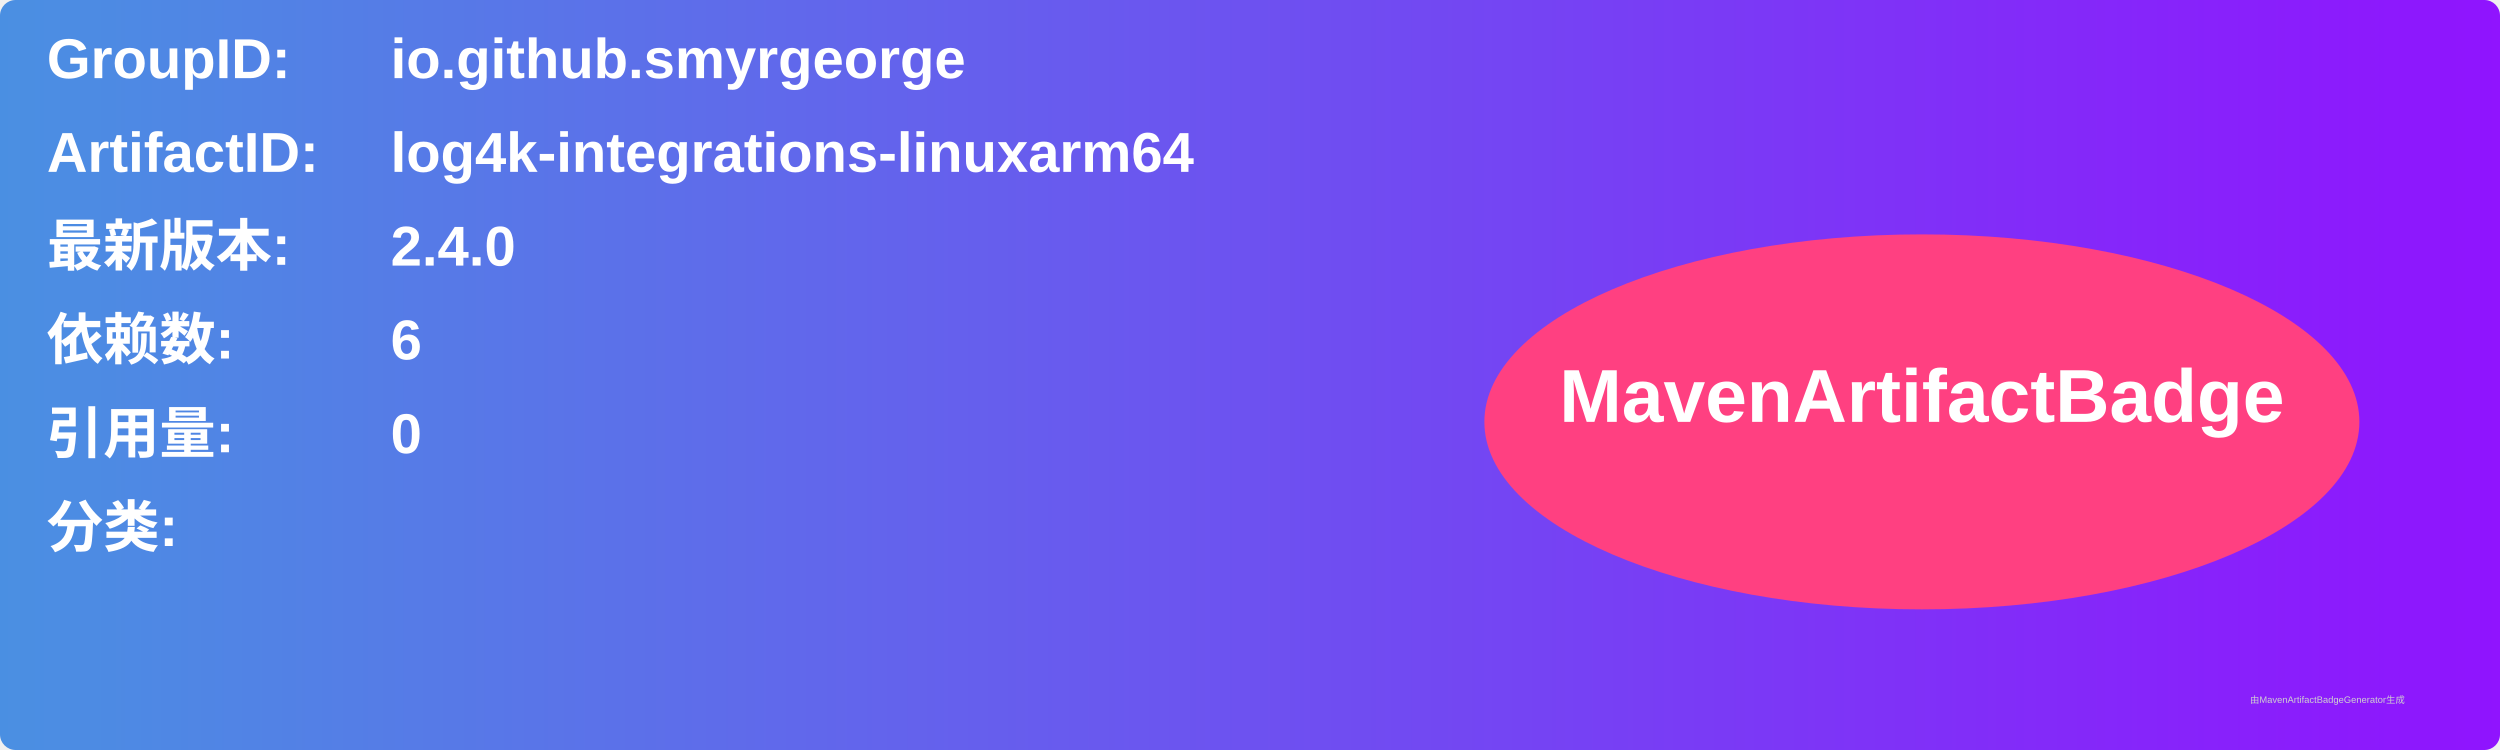
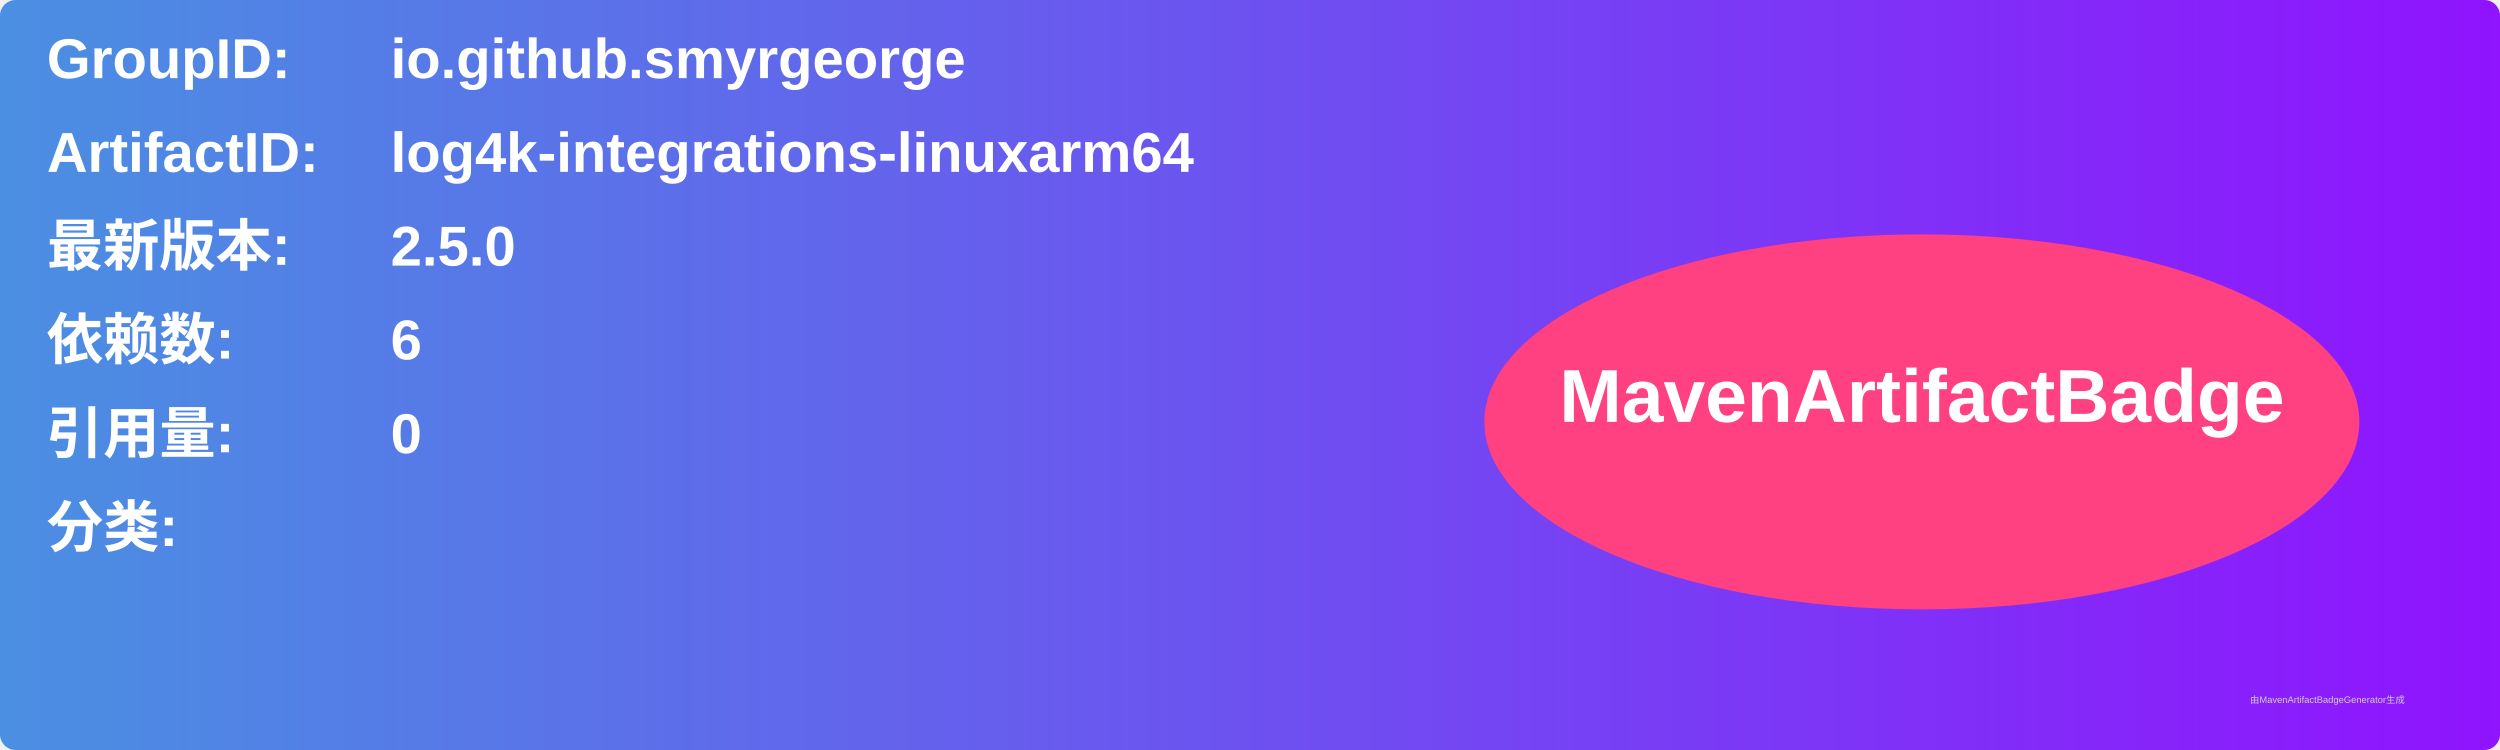
<svg xmlns="http://www.w3.org/2000/svg" width="800" height="240" viewBox="0 0 800 240">
  <linearGradient id="grad" x1="0%" y1="0%" x2="100%" y2="0%">
    <stop offset="0%" stop-color="#4a90e2" />
    <stop offset="100%" stop-color="#9013fe" />
  </linearGradient>
  <rect width="100%" height="100%" rx="5" ry="5" fill="url(#grad)" />
  <g transform="translate(15, 15)">
    <text x="0" y="10" font-family="Arial" font-size="18" fill="white" font-weight="bold" width="260">GroupID:</text>
    <text x="110" y="10" font-family="Arial" font-size="18" fill="white" font-weight="bold" width="460">io.github.smyrgeorge</text>
    <text x="0" y="40" font-family="Arial" font-size="18" fill="white" font-weight="bold" width="260">ArtifactID:</text>
    <text x="110" y="40" font-family="Arial" font-size="18" fill="white" font-weight="bold" width="460">log4k-integrations-linuxarm64</text>
    <text x="0" y="70" font-family="Arial" font-size="18" fill="white" font-weight="bold">最新版本:</text>
    <text x="110" y="70" font-family="Arial" font-size="18" fill="white" font-weight="bold">
-       <tspan font-weight="bold">2.4.0</tspan>
+       <tspan font-weight="bold">2.5.0</tspan>
    </text>
    <text x="0" y="100" font-family="Arial" font-size="18" fill="white" font-weight="bold">依赖数: </text>
    <text x="110" y="100" font-family="Arial" font-size="18" fill="white">
      <tspan font-weight="bold">6</tspan>
    </text>
    <text x="0" y="130" font-family="Arial" font-size="18" fill="white" font-weight="bold">引用量: </text>
    <text x="110" y="130" font-family="Arial" font-size="18" fill="white">
      <tspan font-weight="bold">0</tspan>
    </text>
    <text x="0" y="160" font-family="Arial" font-size="18" fill="white" font-weight="bold">分类:</text>
    <text x="10" y="190" font-family="Arial" font-size="10" fill="white">
      <tspan font-weight="bold" />
    </text>
    <ellipse cx="600" cy="120" rx="140" ry="60" fill="#ff4081" />
    <text x="600" y="120" text-anchor="middle" font-family="Arial" font-size="24" fill="white" font-weight="bold">MavenArtifactBadge</text>
  </g>
  <text x="720" y="225" font-family="Arial" font-size="3" fill="#d0d0d0">由MavenArtifactBadgeGenerator生成</text>
</svg>
